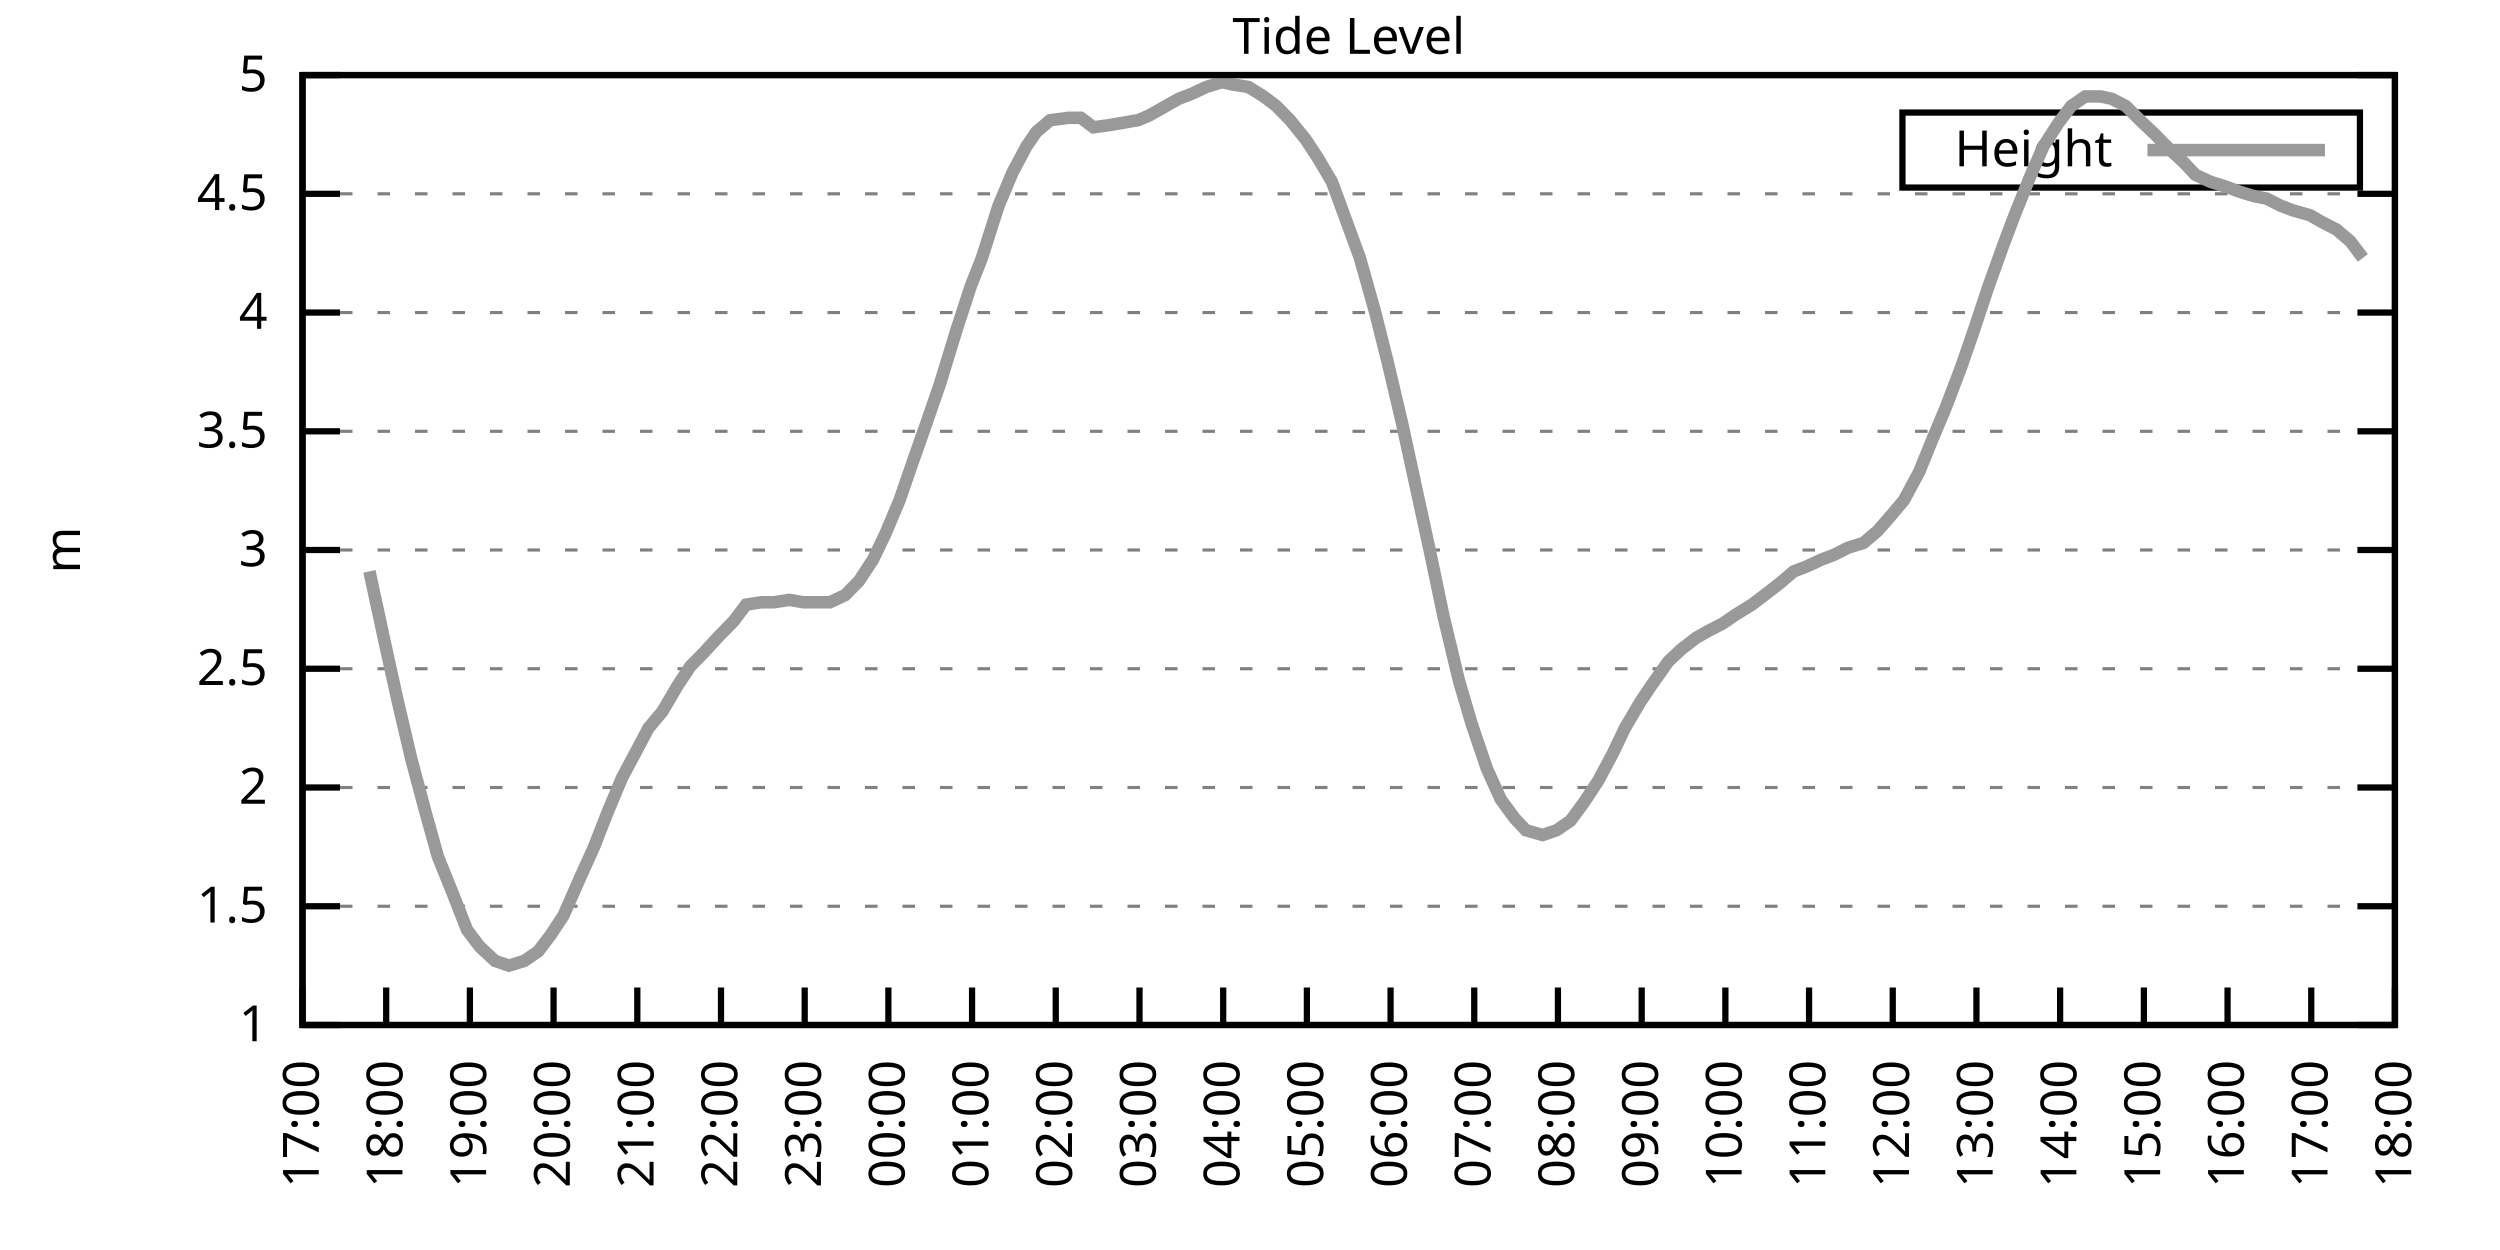
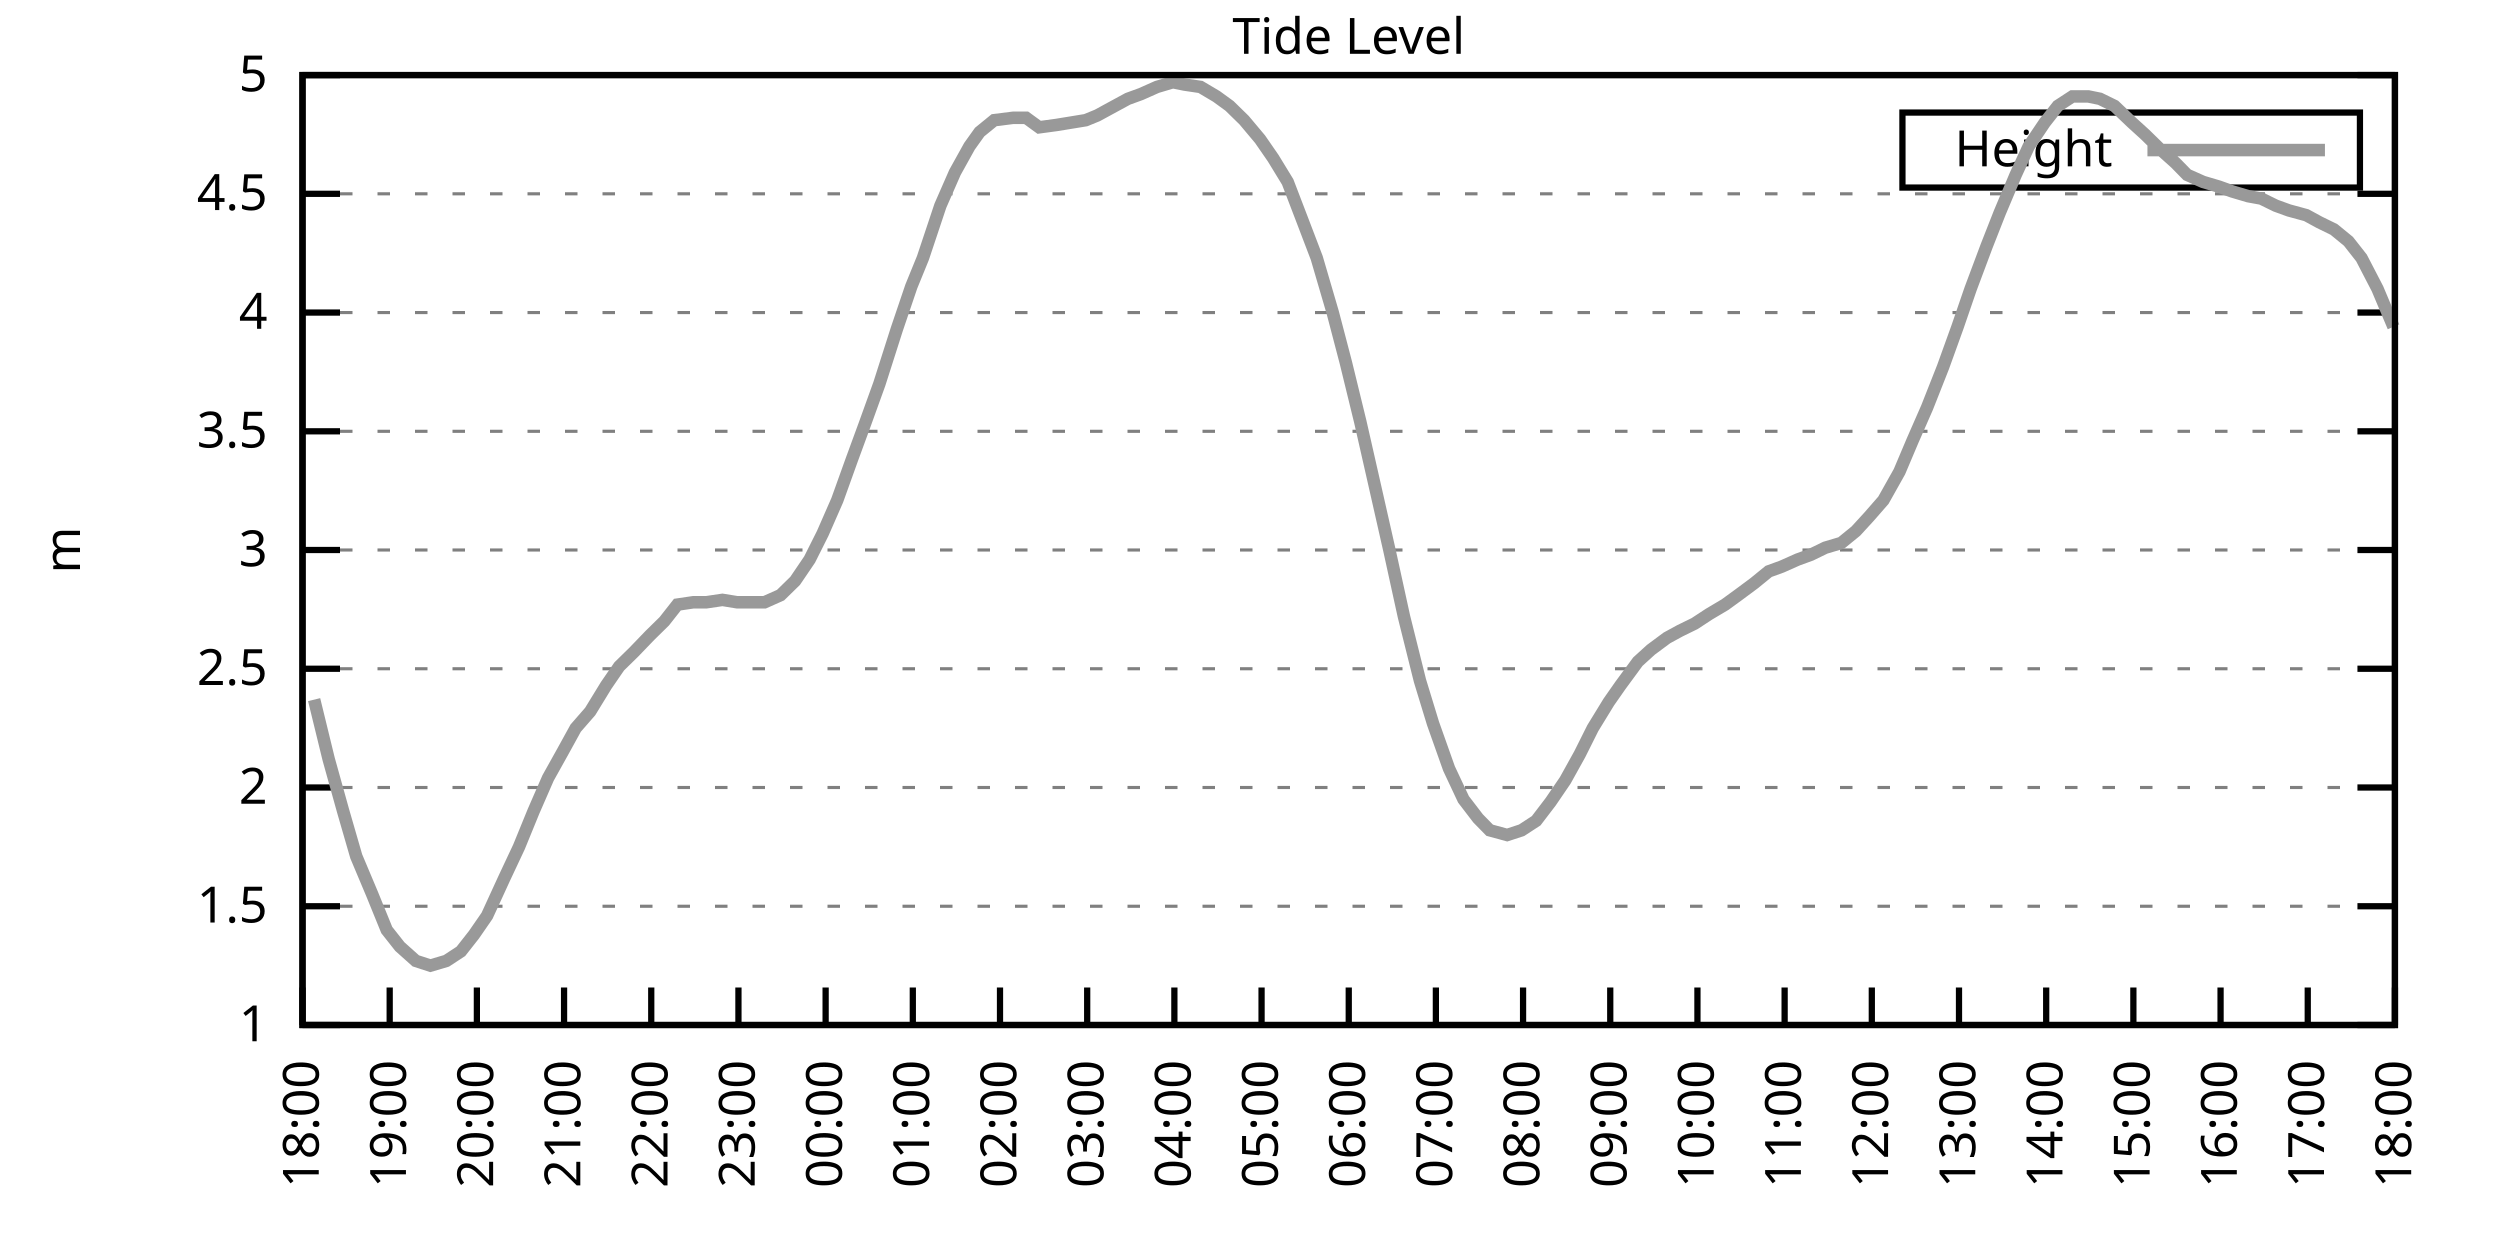
<svg xmlns="http://www.w3.org/2000/svg" xmlns:xlink="http://www.w3.org/1999/xlink" width="400" height="200" viewBox="0 0 400 200">
  <g id="gnuplot_canvas">
    <rect x="0" y="0" width="400" height="200" fill="none" />
    <defs>
      <circle id="gpDot" r="0.5" stroke-width="0.5" stroke="currentColor" />
      <path id="gpPt0" stroke-width="0.333" stroke="currentColor" d="M-1,0 h2 M0,-1 v2" />
      <path id="gpPt1" stroke-width="0.333" stroke="currentColor" d="M-1,-1 L1,1 M1,-1 L-1,1" />
      <path id="gpPt2" stroke-width="0.333" stroke="currentColor" d="M-1,0 L1,0 M0,-1 L0,1 M-1,-1 L1,1 M-1,1 L1,-1" />
      <rect id="gpPt3" stroke-width="0.333" stroke="currentColor" x="-1" y="-1" width="2" height="2" />
      <rect id="gpPt4" stroke-width="0.333" stroke="currentColor" fill="currentColor" x="-1" y="-1" width="2" height="2" />
      <circle id="gpPt5" stroke-width="0.333" stroke="currentColor" cx="0" cy="0" r="1" />
      <use xlink:href="#gpPt5" id="gpPt6" fill="currentColor" stroke="none" />
      <path id="gpPt7" stroke-width="0.333" stroke="currentColor" d="M0,-1.33 L-1.33,0.67 L1.33,0.67 z" />
      <use xlink:href="#gpPt7" id="gpPt8" fill="currentColor" stroke="none" />
      <use xlink:href="#gpPt7" id="gpPt9" stroke="currentColor" transform="rotate(180)" />
      <use xlink:href="#gpPt9" id="gpPt10" fill="currentColor" stroke="none" />
      <use xlink:href="#gpPt3" id="gpPt11" stroke="currentColor" transform="rotate(45)" />
      <use xlink:href="#gpPt11" id="gpPt12" fill="currentColor" stroke="none" />
      <path id="gpPt13" stroke-width="0.333" stroke="currentColor" d="M0,1.330 L1.265,0.411 L0.782,-1.067 L-0.782,-1.076 L-1.265,0.411 z" />
      <use xlink:href="#gpPt13" id="gpPt14" fill="currentColor" stroke="none" />
      <filter id="textbox" filterUnits="objectBoundingBox" x="0" y="0" height="1" width="1">
        <feFlood flood-color="white" flood-opacity="1" result="bgnd" />
        <feComposite in="SourceGraphic" in2="bgnd" operator="atop" />
      </filter>
      <filter id="greybox" filterUnits="objectBoundingBox" x="0" y="0" height="1" width="1">
        <feFlood flood-color="lightgrey" flood-opacity="1" result="grey" />
        <feComposite in="SourceGraphic" in2="grey" operator="atop" />
      </filter>
    </defs>
    <g fill="none" color="white" stroke="currentColor" stroke-width="1.00" stroke-linecap="butt" stroke-linejoin="miter">
</g>
    <g fill="none" color="black" stroke="currentColor" stroke-width="1.00" stroke-linecap="butt" stroke-linejoin="miter">
      <g stroke="none" shape-rendering="crispEdges">
        <polygon fill="rgb(255, 255, 255)" points="48.40,164.00 383.18,164.00 383.18,12.02 48.40,12.02 " />
      </g>
    </g>
    <g fill="none" color="black" stroke="currentColor" stroke-width="1.00" stroke-linecap="butt" stroke-linejoin="miter">
</g>
    <g fill="none" color="black" stroke="black" stroke-width="0.50" stroke-linecap="butt" stroke-linejoin="miter">
</g>
    <g fill="none" color="gray" stroke="currentColor" stroke-width="0.50" stroke-linecap="butt" stroke-linejoin="miter">
      <path stroke="gray" stroke-dasharray="2,4" class="gridline" d="M48.40,164.00 L383.19,164.00  " />
    </g>
    <g fill="none" color="gray" stroke="gray" stroke-width="1.00" stroke-linecap="butt" stroke-linejoin="miter">
</g>
    <g fill="none" color="black" stroke="currentColor" stroke-width="1.00" stroke-linecap="butt" stroke-linejoin="miter">
      <path stroke="black" d="M48.40,164.00 L54.40,164.00 M383.19,164.00 L377.19,164.00  " />
      <g transform="translate(42.80,166.60)" stroke="none" fill="black" font-family="Sans" font-size="8.00" text-anchor="end">
        <text>
          <tspan font-family="Sans"> 1</tspan>
        </text>
      </g>
    </g>
    <g fill="none" color="black" stroke="currentColor" stroke-width="1.00" stroke-linecap="butt" stroke-linejoin="miter">
</g>
    <g fill="none" color="black" stroke="black" stroke-width="0.50" stroke-linecap="butt" stroke-linejoin="miter">
</g>
    <g fill="none" color="gray" stroke="currentColor" stroke-width="0.50" stroke-linecap="butt" stroke-linejoin="miter">
      <path stroke="gray" stroke-dasharray="2,4" class="gridline" d="M48.40,145.00 L383.19,145.00  " />
    </g>
    <g fill="none" color="gray" stroke="gray" stroke-width="1.00" stroke-linecap="butt" stroke-linejoin="miter">
</g>
    <g fill="none" color="black" stroke="currentColor" stroke-width="1.00" stroke-linecap="butt" stroke-linejoin="miter">
      <path stroke="black" d="M48.40,145.00 L54.40,145.00 M383.19,145.00 L377.19,145.00  " />
      <g transform="translate(42.80,147.60)" stroke="none" fill="black" font-family="Sans" font-size="8.00" text-anchor="end">
        <text>
          <tspan font-family="Sans"> 1.5</tspan>
        </text>
      </g>
    </g>
    <g fill="none" color="black" stroke="currentColor" stroke-width="1.00" stroke-linecap="butt" stroke-linejoin="miter">
</g>
    <g fill="none" color="black" stroke="black" stroke-width="0.50" stroke-linecap="butt" stroke-linejoin="miter">
</g>
    <g fill="none" color="gray" stroke="currentColor" stroke-width="0.50" stroke-linecap="butt" stroke-linejoin="miter">
      <path stroke="gray" stroke-dasharray="2,4" class="gridline" d="M48.40,126.00 L383.19,126.00  " />
    </g>
    <g fill="none" color="gray" stroke="gray" stroke-width="1.00" stroke-linecap="butt" stroke-linejoin="miter">
</g>
    <g fill="none" color="black" stroke="currentColor" stroke-width="1.00" stroke-linecap="butt" stroke-linejoin="miter">
      <path stroke="black" d="M48.40,126.00 L54.40,126.00 M383.19,126.00 L377.19,126.00  " />
      <g transform="translate(42.80,128.60)" stroke="none" fill="black" font-family="Sans" font-size="8.00" text-anchor="end">
        <text>
          <tspan font-family="Sans"> 2</tspan>
        </text>
      </g>
    </g>
    <g fill="none" color="black" stroke="currentColor" stroke-width="1.00" stroke-linecap="butt" stroke-linejoin="miter">
</g>
    <g fill="none" color="black" stroke="black" stroke-width="0.50" stroke-linecap="butt" stroke-linejoin="miter">
</g>
    <g fill="none" color="gray" stroke="currentColor" stroke-width="0.50" stroke-linecap="butt" stroke-linejoin="miter">
      <path stroke="gray" stroke-dasharray="2,4" class="gridline" d="M48.40,107.00 L383.19,107.00  " />
    </g>
    <g fill="none" color="gray" stroke="gray" stroke-width="1.00" stroke-linecap="butt" stroke-linejoin="miter">
</g>
    <g fill="none" color="black" stroke="currentColor" stroke-width="1.00" stroke-linecap="butt" stroke-linejoin="miter">
      <path stroke="black" d="M48.40,107.00 L54.40,107.00 M383.19,107.00 L377.19,107.00  " />
      <g transform="translate(42.80,109.60)" stroke="none" fill="black" font-family="Sans" font-size="8.00" text-anchor="end">
        <text>
          <tspan font-family="Sans"> 2.5</tspan>
        </text>
      </g>
    </g>
    <g fill="none" color="black" stroke="currentColor" stroke-width="1.00" stroke-linecap="butt" stroke-linejoin="miter">
</g>
    <g fill="none" color="black" stroke="black" stroke-width="0.50" stroke-linecap="butt" stroke-linejoin="miter">
</g>
    <g fill="none" color="gray" stroke="currentColor" stroke-width="0.50" stroke-linecap="butt" stroke-linejoin="miter">
      <path stroke="gray" stroke-dasharray="2,4" class="gridline" d="M48.40,88.00 L383.19,88.00  " />
    </g>
    <g fill="none" color="gray" stroke="gray" stroke-width="1.00" stroke-linecap="butt" stroke-linejoin="miter">
</g>
    <g fill="none" color="black" stroke="currentColor" stroke-width="1.00" stroke-linecap="butt" stroke-linejoin="miter">
      <path stroke="black" d="M48.40,88.00 L54.40,88.00 M383.19,88.00 L377.19,88.00  " />
      <g transform="translate(42.80,90.60)" stroke="none" fill="black" font-family="Sans" font-size="8.00" text-anchor="end">
        <text>
          <tspan font-family="Sans"> 3</tspan>
        </text>
      </g>
    </g>
    <g fill="none" color="black" stroke="currentColor" stroke-width="1.00" stroke-linecap="butt" stroke-linejoin="miter">
</g>
    <g fill="none" color="black" stroke="black" stroke-width="0.50" stroke-linecap="butt" stroke-linejoin="miter">
</g>
    <g fill="none" color="gray" stroke="currentColor" stroke-width="0.50" stroke-linecap="butt" stroke-linejoin="miter">
      <path stroke="gray" stroke-dasharray="2,4" class="gridline" d="M48.40,69.01 L383.19,69.01  " />
    </g>
    <g fill="none" color="gray" stroke="gray" stroke-width="1.00" stroke-linecap="butt" stroke-linejoin="miter">
</g>
    <g fill="none" color="black" stroke="currentColor" stroke-width="1.00" stroke-linecap="butt" stroke-linejoin="miter">
      <path stroke="black" d="M48.40,69.01 L54.40,69.01 M383.19,69.01 L377.19,69.01  " />
      <g transform="translate(42.80,71.61)" stroke="none" fill="black" font-family="Sans" font-size="8.00" text-anchor="end">
        <text>
          <tspan font-family="Sans"> 3.5</tspan>
        </text>
      </g>
    </g>
    <g fill="none" color="black" stroke="currentColor" stroke-width="1.00" stroke-linecap="butt" stroke-linejoin="miter">
</g>
    <g fill="none" color="black" stroke="black" stroke-width="0.50" stroke-linecap="butt" stroke-linejoin="miter">
</g>
    <g fill="none" color="gray" stroke="currentColor" stroke-width="0.50" stroke-linecap="butt" stroke-linejoin="miter">
      <path stroke="gray" stroke-dasharray="2,4" class="gridline" d="M48.40,50.01 L383.19,50.01  " />
    </g>
    <g fill="none" color="gray" stroke="gray" stroke-width="1.00" stroke-linecap="butt" stroke-linejoin="miter">
</g>
    <g fill="none" color="black" stroke="currentColor" stroke-width="1.00" stroke-linecap="butt" stroke-linejoin="miter">
      <path stroke="black" d="M48.40,50.01 L54.40,50.01 M383.19,50.01 L377.19,50.01  " />
      <g transform="translate(42.80,52.61)" stroke="none" fill="black" font-family="Sans" font-size="8.00" text-anchor="end">
        <text>
          <tspan font-family="Sans"> 4</tspan>
        </text>
      </g>
    </g>
    <g fill="none" color="black" stroke="currentColor" stroke-width="1.00" stroke-linecap="butt" stroke-linejoin="miter">
</g>
    <g fill="none" color="black" stroke="black" stroke-width="0.50" stroke-linecap="butt" stroke-linejoin="miter">
</g>
    <g fill="none" color="gray" stroke="currentColor" stroke-width="0.50" stroke-linecap="butt" stroke-linejoin="miter">
      <path stroke="gray" stroke-dasharray="2,4" class="gridline" d="M48.40,31.01 L383.19,31.01  " />
    </g>
    <g fill="none" color="gray" stroke="gray" stroke-width="1.00" stroke-linecap="butt" stroke-linejoin="miter">
</g>
    <g fill="none" color="black" stroke="currentColor" stroke-width="1.00" stroke-linecap="butt" stroke-linejoin="miter">
      <path stroke="black" d="M48.40,31.01 L54.40,31.01 M383.19,31.01 L377.19,31.01  " />
      <g transform="translate(42.80,33.61)" stroke="none" fill="black" font-family="Sans" font-size="8.00" text-anchor="end">
        <text>
          <tspan font-family="Sans"> 4.5</tspan>
        </text>
      </g>
    </g>
    <g fill="none" color="black" stroke="currentColor" stroke-width="1.00" stroke-linecap="butt" stroke-linejoin="miter">
</g>
    <g fill="none" color="black" stroke="black" stroke-width="0.50" stroke-linecap="butt" stroke-linejoin="miter">
</g>
    <g fill="none" color="gray" stroke="currentColor" stroke-width="0.50" stroke-linecap="butt" stroke-linejoin="miter">
      <path stroke="gray" stroke-dasharray="2,4" class="gridline" d="M48.40,12.01 L383.19,12.01  " />
    </g>
    <g fill="none" color="gray" stroke="gray" stroke-width="1.00" stroke-linecap="butt" stroke-linejoin="miter">
</g>
    <g fill="none" color="black" stroke="currentColor" stroke-width="1.00" stroke-linecap="butt" stroke-linejoin="miter">
      <path stroke="black" d="M48.40,12.01 L54.40,12.01 M383.19,12.01 L377.19,12.01  " />
      <g transform="translate(42.80,14.61)" stroke="none" fill="black" font-family="Sans" font-size="8.00" text-anchor="end">
        <text>
          <tspan font-family="Sans"> 5</tspan>
        </text>
      </g>
    </g>
    <g fill="none" color="black" stroke="currentColor" stroke-width="1.00" stroke-linecap="butt" stroke-linejoin="miter">
      <path stroke="black" d="M48.40,164.00 L48.40,158.00  " />
      <g transform="translate(51.00,169.60) rotate(270.00)" stroke="none" fill="black" font-family="Sans" font-size="8.00" text-anchor="end">
        <text>
-           <tspan font-family="Sans">17:00</tspan>
-         </text>
-       </g>
-     </g>
-     <g fill="none" color="black" stroke="currentColor" stroke-width="1.00" stroke-linecap="butt" stroke-linejoin="miter">
-       <path stroke="black" d="M61.79,164.00 L61.79,158.00  " />
-       <g transform="translate(64.39,169.60) rotate(270.00)" stroke="none" fill="black" font-family="Sans" font-size="8.00" text-anchor="end">
-         <text>
          <tspan font-family="Sans">18:00</tspan>
        </text>
      </g>
    </g>
    <g fill="none" color="black" stroke="currentColor" stroke-width="1.00" stroke-linecap="butt" stroke-linejoin="miter">
-       <path stroke="black" d="M75.18,164.00 L75.18,158.00  " />
-       <g transform="translate(77.78,169.60) rotate(270.00)" stroke="none" fill="black" font-family="Sans" font-size="8.00" text-anchor="end">
+       <path stroke="black" d="M62.35,164.00 L62.35,158.00  " />
+       <g transform="translate(64.95,169.60) rotate(270.00)" stroke="none" fill="black" font-family="Sans" font-size="8.00" text-anchor="end">
        <text>
          <tspan font-family="Sans">19:00</tspan>
        </text>
      </g>
    </g>
    <g fill="none" color="black" stroke="currentColor" stroke-width="1.00" stroke-linecap="butt" stroke-linejoin="miter">
-       <path stroke="black" d="M88.57,164.00 L88.57,158.00  " />
-       <g transform="translate(91.17,169.60) rotate(270.00)" stroke="none" fill="black" font-family="Sans" font-size="8.00" text-anchor="end">
+       <path stroke="black" d="M76.30,164.00 L76.30,158.00  " />
+       <g transform="translate(78.90,169.60) rotate(270.00)" stroke="none" fill="black" font-family="Sans" font-size="8.00" text-anchor="end">
        <text>
          <tspan font-family="Sans">20:00</tspan>
        </text>
      </g>
    </g>
    <g fill="none" color="black" stroke="currentColor" stroke-width="1.00" stroke-linecap="butt" stroke-linejoin="miter">
-       <path stroke="black" d="M101.97,164.00 L101.97,158.00  " />
-       <g transform="translate(104.57,169.60) rotate(270.00)" stroke="none" fill="black" font-family="Sans" font-size="8.00" text-anchor="end">
+       <path stroke="black" d="M90.25,164.00 L90.25,158.00  " />
+       <g transform="translate(92.85,169.60) rotate(270.00)" stroke="none" fill="black" font-family="Sans" font-size="8.00" text-anchor="end">
        <text>
          <tspan font-family="Sans">21:00</tspan>
        </text>
      </g>
    </g>
    <g fill="none" color="black" stroke="currentColor" stroke-width="1.00" stroke-linecap="butt" stroke-linejoin="miter">
-       <path stroke="black" d="M115.36,164.00 L115.36,158.00  " />
-       <g transform="translate(117.96,169.60) rotate(270.00)" stroke="none" fill="black" font-family="Sans" font-size="8.00" text-anchor="end">
+       <path stroke="black" d="M104.20,164.00 L104.20,158.00  " />
+       <g transform="translate(106.80,169.60) rotate(270.00)" stroke="none" fill="black" font-family="Sans" font-size="8.00" text-anchor="end">
        <text>
          <tspan font-family="Sans">22:00</tspan>
        </text>
      </g>
    </g>
    <g fill="none" color="black" stroke="currentColor" stroke-width="1.00" stroke-linecap="butt" stroke-linejoin="miter">
-       <path stroke="black" d="M128.75,164.00 L128.75,158.00  " />
-       <g transform="translate(131.35,169.60) rotate(270.00)" stroke="none" fill="black" font-family="Sans" font-size="8.00" text-anchor="end">
+       <path stroke="black" d="M118.15,164.00 L118.15,158.00  " />
+       <g transform="translate(120.75,169.60) rotate(270.00)" stroke="none" fill="black" font-family="Sans" font-size="8.00" text-anchor="end">
        <text>
          <tspan font-family="Sans">23:00</tspan>
        </text>
      </g>
    </g>
    <g fill="none" color="black" stroke="currentColor" stroke-width="1.00" stroke-linecap="butt" stroke-linejoin="miter">
-       <path stroke="black" d="M142.14,164.00 L142.14,158.00  " />
-       <g transform="translate(144.74,169.60) rotate(270.00)" stroke="none" fill="black" font-family="Sans" font-size="8.00" text-anchor="end">
+       <path stroke="black" d="M132.10,164.00 L132.10,158.00  " />
+       <g transform="translate(134.70,169.60) rotate(270.00)" stroke="none" fill="black" font-family="Sans" font-size="8.00" text-anchor="end">
        <text>
          <tspan font-family="Sans">00:00</tspan>
        </text>
      </g>
    </g>
    <g fill="none" color="black" stroke="currentColor" stroke-width="1.00" stroke-linecap="butt" stroke-linejoin="miter">
-       <path stroke="black" d="M155.53,164.00 L155.53,158.00  " />
-       <g transform="translate(158.13,169.60) rotate(270.00)" stroke="none" fill="black" font-family="Sans" font-size="8.00" text-anchor="end">
+       <path stroke="black" d="M146.05,164.00 L146.05,158.00  " />
+       <g transform="translate(148.65,169.60) rotate(270.00)" stroke="none" fill="black" font-family="Sans" font-size="8.00" text-anchor="end">
        <text>
          <tspan font-family="Sans">01:00</tspan>
        </text>
      </g>
    </g>
    <g fill="none" color="black" stroke="currentColor" stroke-width="1.00" stroke-linecap="butt" stroke-linejoin="miter">
-       <path stroke="black" d="M168.92,164.00 L168.92,158.00  " />
-       <g transform="translate(171.52,169.60) rotate(270.00)" stroke="none" fill="black" font-family="Sans" font-size="8.00" text-anchor="end">
+       <path stroke="black" d="M160.00,164.00 L160.00,158.00  " />
+       <g transform="translate(162.60,169.60) rotate(270.00)" stroke="none" fill="black" font-family="Sans" font-size="8.00" text-anchor="end">
        <text>
          <tspan font-family="Sans">02:00</tspan>
        </text>
      </g>
    </g>
    <g fill="none" color="black" stroke="currentColor" stroke-width="1.00" stroke-linecap="butt" stroke-linejoin="miter">
-       <path stroke="black" d="M182.32,164.00 L182.32,158.00  " />
-       <g transform="translate(184.92,169.60) rotate(270.00)" stroke="none" fill="black" font-family="Sans" font-size="8.00" text-anchor="end">
+       <path stroke="black" d="M173.95,164.00 L173.95,158.00  " />
+       <g transform="translate(176.55,169.60) rotate(270.00)" stroke="none" fill="black" font-family="Sans" font-size="8.00" text-anchor="end">
        <text>
          <tspan font-family="Sans">03:00</tspan>
        </text>
      </g>
    </g>
    <g fill="none" color="black" stroke="currentColor" stroke-width="1.00" stroke-linecap="butt" stroke-linejoin="miter">
-       <path stroke="black" d="M195.71,164.00 L195.71,158.00  " />
-       <g transform="translate(198.31,169.60) rotate(270.00)" stroke="none" fill="black" font-family="Sans" font-size="8.00" text-anchor="end">
+       <path stroke="black" d="M187.90,164.00 L187.90,158.00  " />
+       <g transform="translate(190.50,169.60) rotate(270.00)" stroke="none" fill="black" font-family="Sans" font-size="8.00" text-anchor="end">
        <text>
          <tspan font-family="Sans">04:00</tspan>
        </text>
      </g>
    </g>
    <g fill="none" color="black" stroke="currentColor" stroke-width="1.00" stroke-linecap="butt" stroke-linejoin="miter">
-       <path stroke="black" d="M209.10,164.00 L209.10,158.00  " />
-       <g transform="translate(211.70,169.60) rotate(270.00)" stroke="none" fill="black" font-family="Sans" font-size="8.00" text-anchor="end">
+       <path stroke="black" d="M201.85,164.00 L201.85,158.00  " />
+       <g transform="translate(204.45,169.60) rotate(270.00)" stroke="none" fill="black" font-family="Sans" font-size="8.00" text-anchor="end">
        <text>
          <tspan font-family="Sans">05:00</tspan>
        </text>
      </g>
    </g>
    <g fill="none" color="black" stroke="currentColor" stroke-width="1.00" stroke-linecap="butt" stroke-linejoin="miter">
-       <path stroke="black" d="M222.49,164.00 L222.49,158.00  " />
-       <g transform="translate(225.09,169.60) rotate(270.00)" stroke="none" fill="black" font-family="Sans" font-size="8.00" text-anchor="end">
+       <path stroke="black" d="M215.80,164.00 L215.80,158.00  " />
+       <g transform="translate(218.40,169.60) rotate(270.00)" stroke="none" fill="black" font-family="Sans" font-size="8.00" text-anchor="end">
        <text>
          <tspan font-family="Sans">06:00</tspan>
        </text>
      </g>
    </g>
    <g fill="none" color="black" stroke="currentColor" stroke-width="1.00" stroke-linecap="butt" stroke-linejoin="miter">
-       <path stroke="black" d="M235.88,164.00 L235.88,158.00  " />
-       <g transform="translate(238.48,169.60) rotate(270.00)" stroke="none" fill="black" font-family="Sans" font-size="8.00" text-anchor="end">
+       <path stroke="black" d="M229.74,164.00 L229.74,158.00  " />
+       <g transform="translate(232.34,169.60) rotate(270.00)" stroke="none" fill="black" font-family="Sans" font-size="8.00" text-anchor="end">
        <text>
          <tspan font-family="Sans">07:00</tspan>
        </text>
      </g>
    </g>
    <g fill="none" color="black" stroke="currentColor" stroke-width="1.00" stroke-linecap="butt" stroke-linejoin="miter">
-       <path stroke="black" d="M249.27,164.00 L249.27,158.00  " />
-       <g transform="translate(251.87,169.60) rotate(270.00)" stroke="none" fill="black" font-family="Sans" font-size="8.00" text-anchor="end">
+       <path stroke="black" d="M243.69,164.00 L243.69,158.00  " />
+       <g transform="translate(246.29,169.60) rotate(270.00)" stroke="none" fill="black" font-family="Sans" font-size="8.00" text-anchor="end">
        <text>
          <tspan font-family="Sans">08:00</tspan>
        </text>
      </g>
    </g>
    <g fill="none" color="black" stroke="currentColor" stroke-width="1.00" stroke-linecap="butt" stroke-linejoin="miter">
-       <path stroke="black" d="M262.67,164.00 L262.67,158.00  " />
-       <g transform="translate(265.27,169.60) rotate(270.00)" stroke="none" fill="black" font-family="Sans" font-size="8.00" text-anchor="end">
+       <path stroke="black" d="M257.64,164.00 L257.64,158.00  " />
+       <g transform="translate(260.24,169.60) rotate(270.00)" stroke="none" fill="black" font-family="Sans" font-size="8.00" text-anchor="end">
        <text>
          <tspan font-family="Sans">09:00</tspan>
        </text>
      </g>
    </g>
    <g fill="none" color="black" stroke="currentColor" stroke-width="1.00" stroke-linecap="butt" stroke-linejoin="miter">
-       <path stroke="black" d="M276.06,164.00 L276.06,158.00  " />
-       <g transform="translate(278.66,169.60) rotate(270.00)" stroke="none" fill="black" font-family="Sans" font-size="8.00" text-anchor="end">
+       <path stroke="black" d="M271.59,164.00 L271.59,158.00  " />
+       <g transform="translate(274.19,169.60) rotate(270.00)" stroke="none" fill="black" font-family="Sans" font-size="8.00" text-anchor="end">
        <text>
          <tspan font-family="Sans">10:00</tspan>
        </text>
      </g>
    </g>
    <g fill="none" color="black" stroke="currentColor" stroke-width="1.00" stroke-linecap="butt" stroke-linejoin="miter">
-       <path stroke="black" d="M289.45,164.00 L289.45,158.00  " />
-       <g transform="translate(292.05,169.60) rotate(270.00)" stroke="none" fill="black" font-family="Sans" font-size="8.00" text-anchor="end">
+       <path stroke="black" d="M285.54,164.00 L285.54,158.00  " />
+       <g transform="translate(288.14,169.60) rotate(270.00)" stroke="none" fill="black" font-family="Sans" font-size="8.00" text-anchor="end">
        <text>
          <tspan font-family="Sans">11:00</tspan>
        </text>
      </g>
    </g>
    <g fill="none" color="black" stroke="currentColor" stroke-width="1.00" stroke-linecap="butt" stroke-linejoin="miter">
-       <path stroke="black" d="M302.84,164.00 L302.84,158.00  " />
-       <g transform="translate(305.44,169.60) rotate(270.00)" stroke="none" fill="black" font-family="Sans" font-size="8.00" text-anchor="end">
+       <path stroke="black" d="M299.49,164.00 L299.49,158.00  " />
+       <g transform="translate(302.09,169.60) rotate(270.00)" stroke="none" fill="black" font-family="Sans" font-size="8.00" text-anchor="end">
        <text>
          <tspan font-family="Sans">12:00</tspan>
        </text>
      </g>
    </g>
    <g fill="none" color="black" stroke="currentColor" stroke-width="1.00" stroke-linecap="butt" stroke-linejoin="miter">
-       <path stroke="black" d="M316.23,164.00 L316.23,158.00  " />
-       <g transform="translate(318.83,169.60) rotate(270.00)" stroke="none" fill="black" font-family="Sans" font-size="8.00" text-anchor="end">
+       <path stroke="black" d="M313.44,164.00 L313.44,158.00  " />
+       <g transform="translate(316.04,169.60) rotate(270.00)" stroke="none" fill="black" font-family="Sans" font-size="8.00" text-anchor="end">
        <text>
          <tspan font-family="Sans">13:00</tspan>
        </text>
      </g>
    </g>
    <g fill="none" color="black" stroke="currentColor" stroke-width="1.00" stroke-linecap="butt" stroke-linejoin="miter">
-       <path stroke="black" d="M329.62,164.00 L329.62,158.00  " />
-       <g transform="translate(332.22,169.60) rotate(270.00)" stroke="none" fill="black" font-family="Sans" font-size="8.00" text-anchor="end">
+       <path stroke="black" d="M327.39,164.00 L327.39,158.00  " />
+       <g transform="translate(329.99,169.60) rotate(270.00)" stroke="none" fill="black" font-family="Sans" font-size="8.00" text-anchor="end">
        <text>
          <tspan font-family="Sans">14:00</tspan>
        </text>
      </g>
    </g>
    <g fill="none" color="black" stroke="currentColor" stroke-width="1.00" stroke-linecap="butt" stroke-linejoin="miter">
-       <path stroke="black" d="M343.02,164.00 L343.02,158.00  " />
-       <g transform="translate(345.62,169.60) rotate(270.00)" stroke="none" fill="black" font-family="Sans" font-size="8.00" text-anchor="end">
+       <path stroke="black" d="M341.34,164.00 L341.34,158.00  " />
+       <g transform="translate(343.94,169.60) rotate(270.00)" stroke="none" fill="black" font-family="Sans" font-size="8.00" text-anchor="end">
        <text>
          <tspan font-family="Sans">15:00</tspan>
        </text>
      </g>
    </g>
    <g fill="none" color="black" stroke="currentColor" stroke-width="1.00" stroke-linecap="butt" stroke-linejoin="miter">
-       <path stroke="black" d="M356.41,164.00 L356.41,158.00  " />
-       <g transform="translate(359.01,169.60) rotate(270.00)" stroke="none" fill="black" font-family="Sans" font-size="8.00" text-anchor="end">
+       <path stroke="black" d="M355.29,164.00 L355.29,158.00  " />
+       <g transform="translate(357.89,169.60) rotate(270.00)" stroke="none" fill="black" font-family="Sans" font-size="8.00" text-anchor="end">
        <text>
          <tspan font-family="Sans">16:00</tspan>
        </text>
      </g>
    </g>
    <g fill="none" color="black" stroke="currentColor" stroke-width="1.00" stroke-linecap="butt" stroke-linejoin="miter">
-       <path stroke="black" d="M369.80,164.00 L369.80,158.00  " />
-       <g transform="translate(372.40,169.60) rotate(270.00)" stroke="none" fill="black" font-family="Sans" font-size="8.00" text-anchor="end">
+       <path stroke="black" d="M369.24,164.00 L369.24,158.00  " />
+       <g transform="translate(371.84,169.60) rotate(270.00)" stroke="none" fill="black" font-family="Sans" font-size="8.00" text-anchor="end">
        <text>
          <tspan font-family="Sans">17:00</tspan>
        </text>
      </g>
    </g>
    <g fill="none" color="black" stroke="currentColor" stroke-width="1.00" stroke-linecap="butt" stroke-linejoin="miter">
      <path stroke="black" d="M383.19,164.00 L383.19,158.00  " />
      <g transform="translate(385.79,169.60) rotate(270.00)" stroke="none" fill="black" font-family="Sans" font-size="8.00" text-anchor="end">
        <text>
          <tspan font-family="Sans">18:00</tspan>
        </text>
      </g>
    </g>
    <g fill="none" color="black" stroke="currentColor" stroke-width="1.00" stroke-linecap="butt" stroke-linejoin="miter">
</g>
    <g fill="none" color="black" stroke="currentColor" stroke-width="1.00" stroke-linecap="butt" stroke-linejoin="miter">
      <path stroke="black" d="M48.40,12.01 L48.40,164.00 L383.19,164.00 L383.19,12.01 L48.40,12.01 Z  " />
    </g>
    <g fill="none" color="black" stroke="currentColor" stroke-width="1.00" stroke-linecap="butt" stroke-linejoin="miter">
</g>
    <g fill="none" color="black" stroke="currentColor" stroke-width="1.00" stroke-linecap="butt" stroke-linejoin="miter">
      <path stroke="black" d="M304.39,30.01 L304.39,18.01 L377.59,18.01 L377.59,30.01 L304.39,30.01 Z  " />
    </g>
    <g id="Tide_level_plot_1">
      <g fill="none" color="white" stroke="black" stroke-width="2.00" stroke-linecap="butt" stroke-linejoin="miter">
</g>
      <g fill="none" color="black" stroke="currentColor" stroke-width="2.00" stroke-linecap="butt" stroke-linejoin="miter">
        <g transform="translate(337.99,26.61)" stroke="none" fill="black" font-family="Sans" font-size="8.00" text-anchor="end">
          <text>
            <tspan font-family="Sans">Height</tspan>
          </text>
        </g>
      </g>
      <g fill="none" color="black" stroke="currentColor" stroke-width="2.00" stroke-linecap="butt" stroke-linejoin="miter">
-         <path stroke="rgb(153, 153, 153)" d="M343.59,24.01 L371.99,24.01 M59.11,91.42 L61.57,102.82 L63.58,111.94 L65.81,121.44 L68.04,129.80 L70.05,137.02   L72.50,143.10 L74.74,148.80 L76.75,151.46 L79.20,153.74 L81.43,154.50 L83.89,153.74 L86.12,152.22 L88.13,149.56   L90.14,146.52 L92.82,140.44 L95.05,135.50 L97.28,129.80 L99.51,124.48 L101.74,120.30 L103.75,116.50 L105.98,113.84   L108.44,109.66 L110.45,106.62 L112.68,104.34 L115.13,101.68 L117.37,99.40 L119.38,96.74 L121.83,96.36 L123.84,96.36   L126.29,95.98 L128.53,96.36 L130.76,96.36 L132.77,96.36 L135.22,95.22 L137.45,92.94 L139.69,89.52 L141.69,85.35   L143.93,80.03 L146.16,73.57 L148.17,67.87 L150.40,61.41 L153.08,52.67 L155.31,45.83 L157.10,41.27 L159.77,32.91   L162.01,27.59 L164.24,23.41 L165.80,21.13 L168.03,19.23 L170.93,18.85 L172.94,18.85 L174.95,20.37 L177.63,19.99   L179.86,19.61 L182.09,19.23 L183.88,18.47 L186.56,16.95 L188.57,15.81 L190.57,15.05 L193.03,13.91 L195.48,13.15   L197.27,13.53 L199.73,13.91 L202.18,15.43 L204.19,16.95 L206.42,19.23 L208.88,22.27 L210.88,25.31 L213.12,29.11   L215.35,35.19 L217.58,41.27 L220.04,50.01 L222.04,57.99 L224.28,67.49 L226.51,77.75 L228.74,88.00 L230.97,98.64   L233.43,108.90 L235.44,115.74 L237.89,122.96 L240.12,127.90 L242.36,130.94 L244.14,132.84 L246.82,133.60 L249.05,132.84   L251.28,131.32 L253.51,128.28 L255.75,124.86 L257.98,120.68 L259.99,116.50 L262.44,112.32 L264.23,109.66 L266.91,105.86   L268.92,103.96 L271.37,102.06 L273.38,100.92 L275.61,99.78 L277.84,98.26 L280.30,96.74 L282.31,95.22 L284.76,93.32   L286.99,91.42 L289.00,90.66 L291.46,89.52 L293.47,88.76 L295.70,87.63 L298.15,86.87 L300.39,84.97 L302.39,82.69   L304.63,80.03 L307.08,75.47 L309.09,70.53 L311.32,65.21 L313.78,58.75 L316.01,52.29 L318.02,46.21 L320.47,39.37   L322.48,34.05 L324.94,27.97 L326.95,23.41 L329.40,19.61 L331.41,16.95 L333.64,15.43 L336.10,15.43 L337.88,15.81   L340.11,16.95 L342.79,19.61 L344.80,21.51 L347.03,23.79 L349.49,26.07 L351.27,27.97 L353.73,29.11 L356.18,29.87   L358.19,30.63 L360.65,31.39 L362.66,31.77 L364.89,32.91 L366.90,33.67 L369.58,34.43 L371.58,35.57 L373.82,36.71   L376.05,38.61 L378.06,41.27  " />
+         <path stroke="rgb(153, 153, 153)" d="M343.59,24.01 L371.99,24.01 M50.26,111.94 L52.58,121.44 L54.91,129.80 L57.00,137.02 L59.56,143.10 L61.88,148.80   L63.98,151.46 L66.53,153.74 L68.86,154.50 L71.42,153.74 L73.74,152.22 L75.83,149.56 L77.93,146.52 L80.72,140.44   L83.04,135.50 L85.37,129.80 L87.69,124.48 L90.02,120.30 L92.11,116.50 L94.43,113.84 L96.99,109.66 L99.08,106.62   L101.41,104.34 L103.97,101.68 L106.29,99.40 L108.38,96.74 L110.94,96.36 L113.03,96.36 L115.59,95.98 L117.92,96.36   L120.24,96.36 L122.33,96.36 L124.89,95.22 L127.22,92.94 L129.54,89.52 L131.63,85.35 L133.96,80.03 L136.28,73.57   L138.37,67.87 L140.70,61.41 L143.49,52.67 L145.81,45.83 L147.67,41.27 L150.46,32.91 L152.79,27.59 L155.11,23.41   L156.74,21.13 L159.07,19.23 L162.09,18.85 L164.18,18.85 L166.27,20.37 L169.06,19.99 L171.39,19.61 L173.71,19.23   L175.57,18.47 L178.36,16.95 L180.46,15.81 L182.55,15.05 L185.11,13.91 L187.66,13.15 L189.52,13.53 L192.08,13.91   L194.64,15.43 L196.73,16.95 L199.06,19.23 L201.61,22.27 L203.71,25.31 L206.03,29.11 L208.36,35.19 L210.68,41.27   L213.24,50.01 L215.33,57.99 L217.65,67.49 L219.98,77.75 L222.30,88.00 L224.63,98.64 L227.19,108.90 L229.28,115.74   L231.84,122.96 L234.16,127.90 L236.49,130.94 L238.35,132.84 L241.14,133.60 L243.46,132.84 L245.79,131.32 L248.11,128.28   L250.44,124.86 L252.76,120.68 L254.85,116.50 L257.41,112.32 L259.27,109.66 L262.06,105.86 L264.15,103.96 L266.71,102.06   L268.80,100.92 L271.13,99.78 L273.45,98.26 L276.01,96.74 L278.10,95.22 L280.66,93.32 L282.99,91.42 L285.08,90.66   L287.64,89.52 L289.73,88.76 L292.05,87.63 L294.61,86.87 L296.94,84.97 L299.03,82.69 L301.35,80.03 L303.91,75.47   L306.00,70.53 L308.33,65.21 L310.88,58.75 L313.21,52.29 L315.30,46.21 L317.86,39.37 L319.95,34.05 L322.51,27.97   L324.60,23.41 L327.16,19.61 L329.25,16.95 L331.58,15.43 L334.13,15.43 L335.99,15.81 L338.32,16.95 L341.11,19.61   L343.20,21.51 L345.53,23.79 L348.08,26.07 L349.94,27.97 L352.50,29.11 L355.06,29.87 L357.15,30.63 L359.71,31.39   L361.80,31.77 L364.13,32.91 L366.22,33.67 L369.01,34.43 L371.10,35.57 L373.43,36.71 L375.75,38.61 L377.84,41.27   L380.40,46.21 L382.96,52.29  " />
      </g>
    </g>
    <g fill="none" color="black" stroke="currentColor" stroke-width="2.00" stroke-linecap="butt" stroke-linejoin="miter">
</g>
    <g fill="none" color="black" stroke="black" stroke-width="1.00" stroke-linecap="butt" stroke-linejoin="miter">
</g>
    <g fill="none" color="black" stroke="currentColor" stroke-width="1.00" stroke-linecap="butt" stroke-linejoin="miter">
      <path stroke="black" d="M48.40,12.01 L48.40,164.00 L383.19,164.00 L383.19,12.01 L48.40,12.01 Z  " />
      <g transform="translate(12.80,88.01) rotate(270.00)" stroke="none" fill="black" font-family="Sans" font-size="8.00" text-anchor="middle">
        <text>
          <tspan font-family="Sans">m</tspan>
        </text>
      </g>
    </g>
    <g fill="none" color="black" stroke="currentColor" stroke-width="1.00" stroke-linecap="butt" stroke-linejoin="miter">
</g>
    <g fill="none" color="black" stroke="currentColor" stroke-width="1.00" stroke-linecap="butt" stroke-linejoin="miter">
      <g transform="translate(215.79,8.61)" stroke="none" fill="black" font-family="Sans" font-size="8.00" text-anchor="middle">
        <text>
          <tspan font-family="Sans">Tide Level</tspan>
        </text>
      </g>
    </g>
    <g fill="none" color="black" stroke="currentColor" stroke-width="1.00" stroke-linecap="butt" stroke-linejoin="miter">
</g>
  </g>
</svg>
